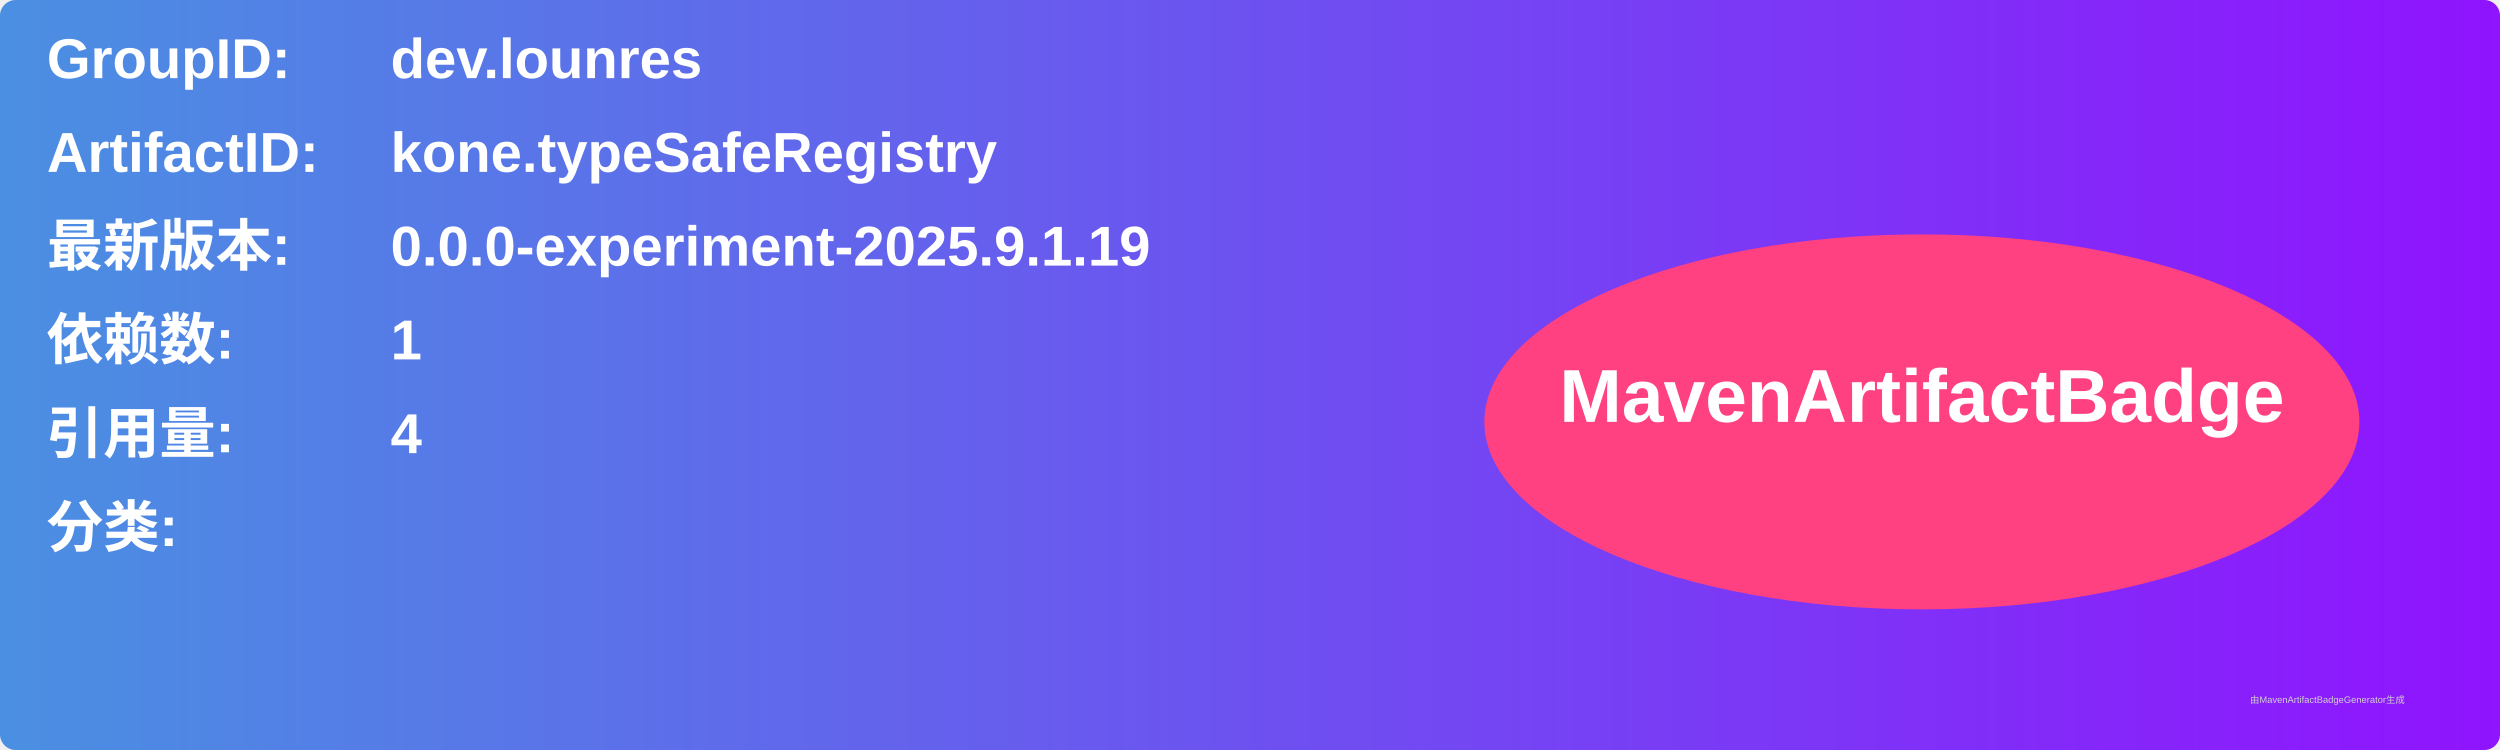
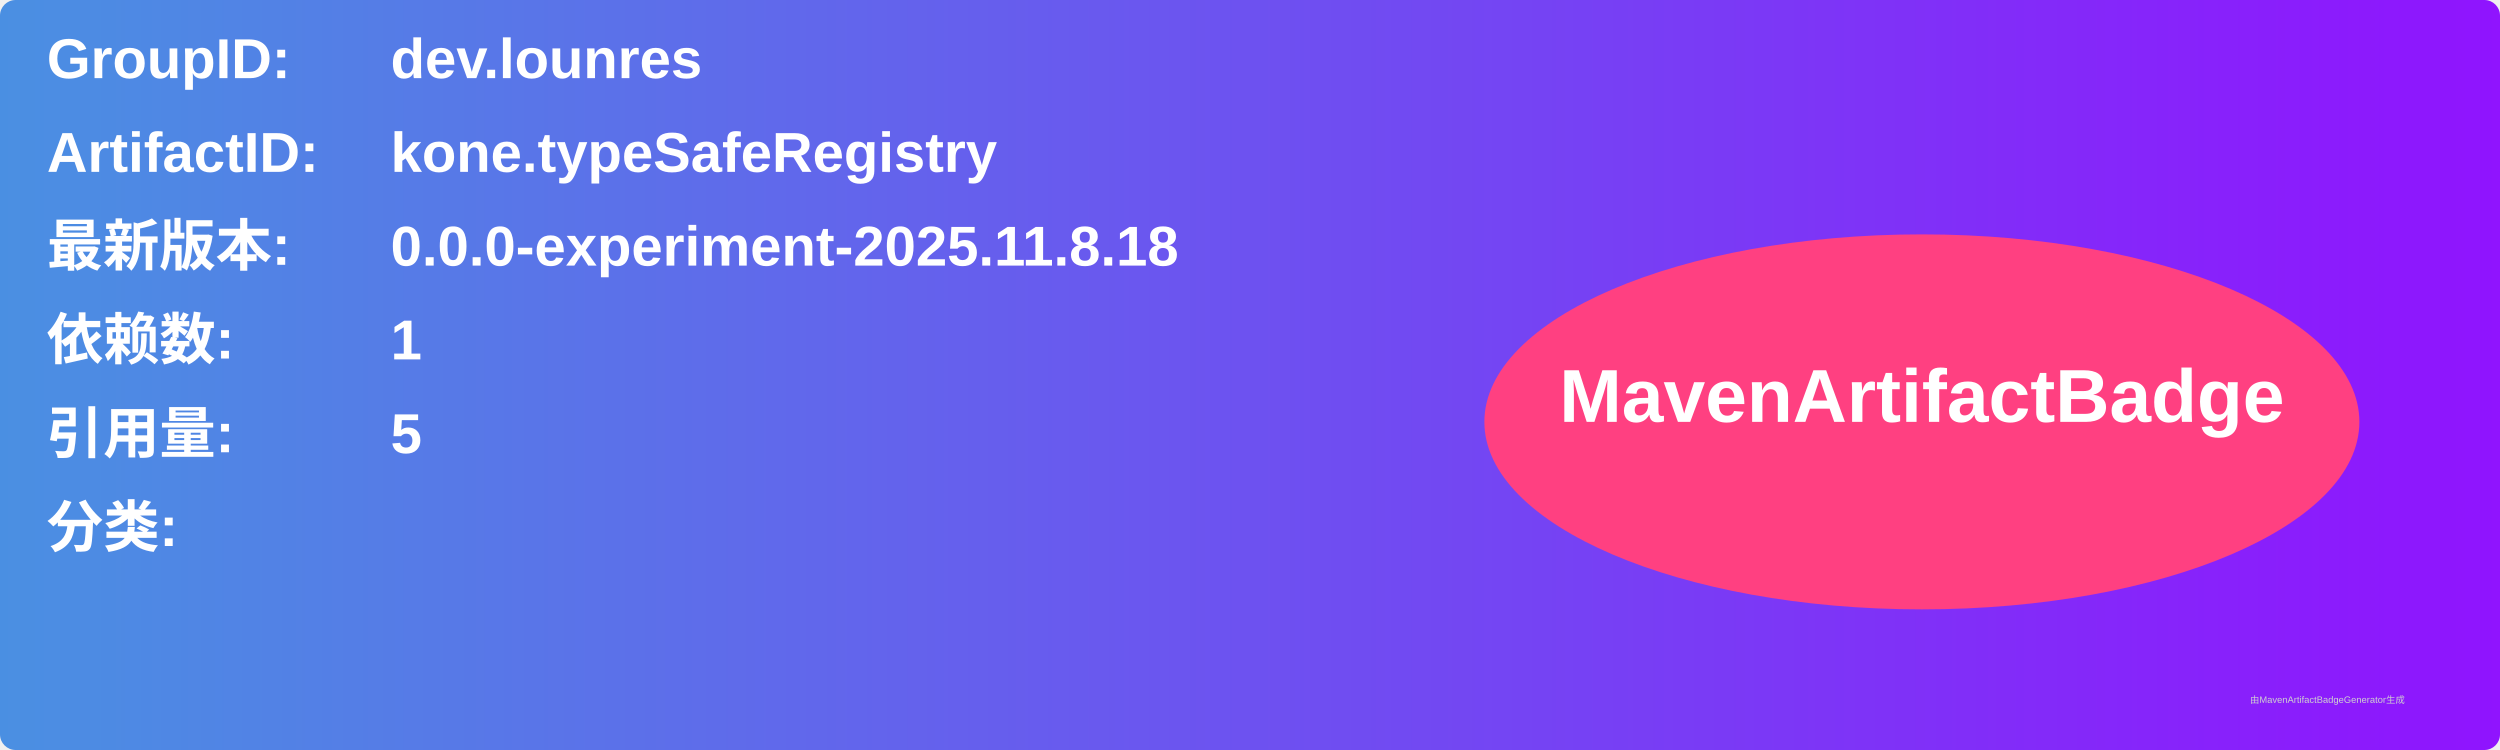
<svg xmlns="http://www.w3.org/2000/svg" width="800" height="240" viewBox="0 0 800 240">
  <linearGradient id="grad" x1="0%" y1="0%" x2="100%" y2="0%">
    <stop offset="0%" stop-color="#4a90e2" />
    <stop offset="100%" stop-color="#9013fe" />
  </linearGradient>
  <rect width="100%" height="100%" rx="5" ry="5" fill="url(#grad)" />
  <g transform="translate(15, 15)">
    <text x="0" y="10" font-family="Arial" font-size="18" fill="white" font-weight="bold" width="260">GroupID:</text>
    <text x="110" y="10" font-family="Arial" font-size="18" fill="white" font-weight="bold" width="460">dev.lounres</text>
    <text x="0" y="40" font-family="Arial" font-size="18" fill="white" font-weight="bold" width="260">ArtifactID:</text>
    <text x="110" y="40" font-family="Arial" font-size="18" fill="white" font-weight="bold" width="460">kone.typeSafeRegistry</text>
    <text x="0" y="70" font-family="Arial" font-size="18" fill="white" font-weight="bold">最新版本:</text>
    <text x="110" y="70" font-family="Arial" font-size="18" fill="white" font-weight="bold">
-       <tspan font-weight="bold">0.0.0-experiment-2025.9.1.19</tspan>
+       <tspan font-weight="bold">0.0.0-experiment-2025.11.8.18</tspan>
    </text>
    <text x="0" y="100" font-family="Arial" font-size="18" fill="white" font-weight="bold">依赖数: </text>
    <text x="110" y="100" font-family="Arial" font-size="18" fill="white">
      <tspan font-weight="bold">1</tspan>
    </text>
    <text x="0" y="130" font-family="Arial" font-size="18" fill="white" font-weight="bold">引用量: </text>
    <text x="110" y="130" font-family="Arial" font-size="18" fill="white">
-       <tspan font-weight="bold">4</tspan>
+       <tspan font-weight="bold">5</tspan>
    </text>
    <text x="0" y="160" font-family="Arial" font-size="18" fill="white" font-weight="bold">分类:</text>
    <text x="10" y="190" font-family="Arial" font-size="10" fill="white">
      <tspan font-weight="bold" />
    </text>
    <ellipse cx="600" cy="120" rx="140" ry="60" fill="#ff4081" />
    <text x="600" y="120" text-anchor="middle" font-family="Arial" font-size="24" fill="white" font-weight="bold">MavenArtifactBadge</text>
  </g>
  <text x="720" y="225" font-family="Arial" font-size="3" fill="#d0d0d0">由MavenArtifactBadgeGenerator生成</text>
</svg>
